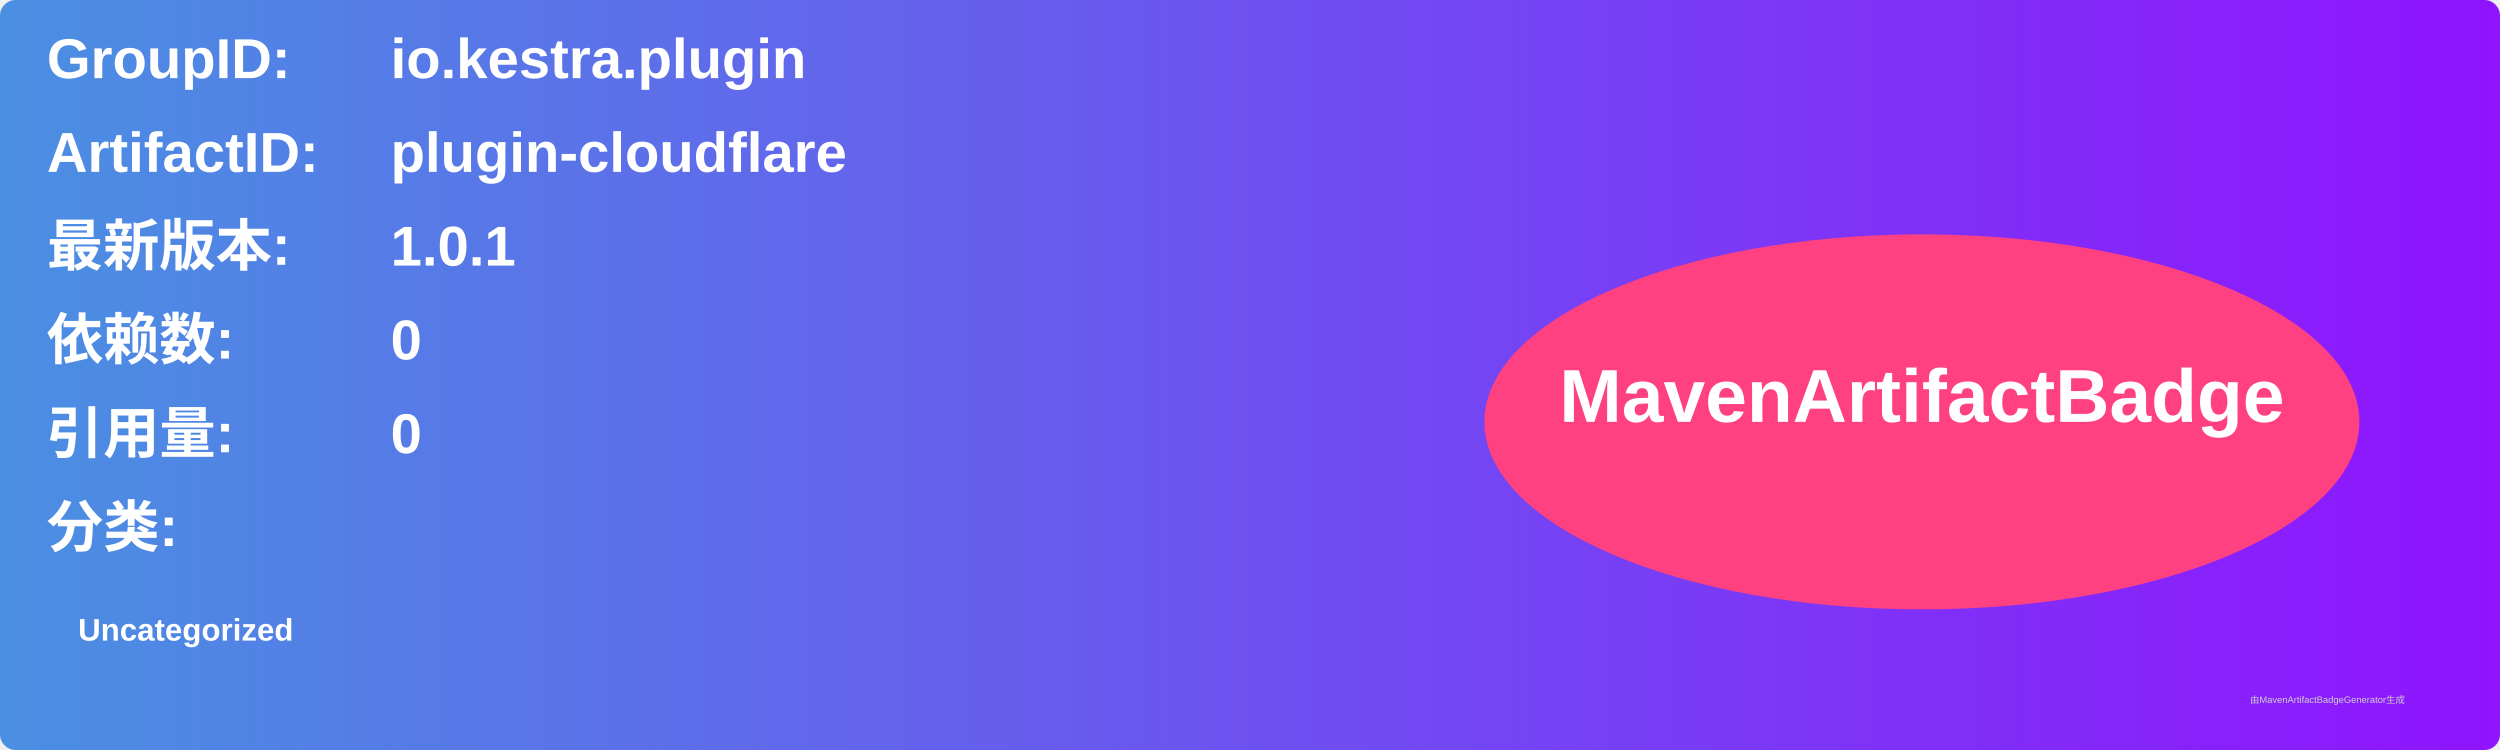
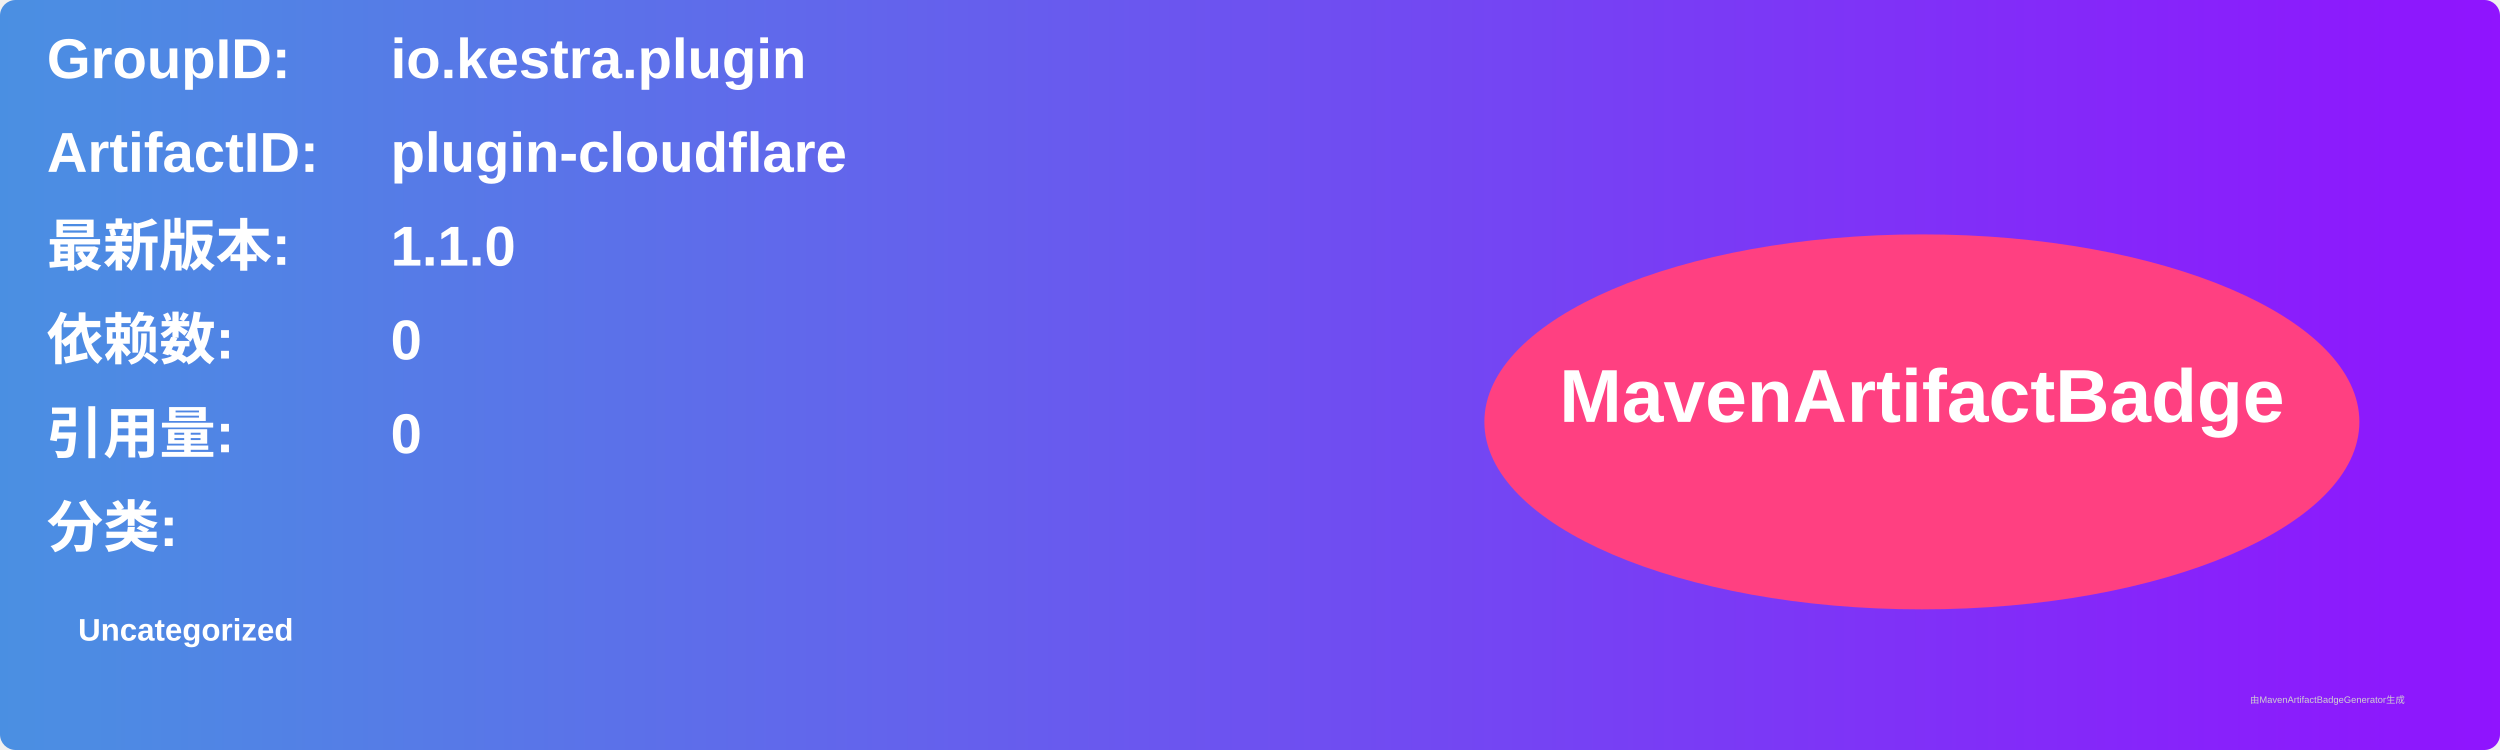
<svg xmlns="http://www.w3.org/2000/svg" width="800" height="240" viewBox="0 0 800 240">
  <linearGradient id="grad" x1="0%" y1="0%" x2="100%" y2="0%">
    <stop offset="0%" stop-color="#4a90e2" />
    <stop offset="100%" stop-color="#9013fe" />
  </linearGradient>
  <rect width="100%" height="100%" rx="5" ry="5" fill="url(#grad)" />
  <g transform="translate(15, 15)">
    <text x="0" y="10" font-family="Arial" font-size="18" fill="white" font-weight="bold" width="260">GroupID:</text>
    <text x="110" y="10" font-family="Arial" font-size="18" fill="white" font-weight="bold" width="460">io.kestra.plugin</text>
    <text x="0" y="40" font-family="Arial" font-size="18" fill="white" font-weight="bold" width="260">ArtifactID:</text>
    <text x="110" y="40" font-family="Arial" font-size="18" fill="white" font-weight="bold" width="460">plugin-cloudflare</text>
    <text x="0" y="70" font-family="Arial" font-size="18" fill="white" font-weight="bold">最新版本:</text>
    <text x="110" y="70" font-family="Arial" font-size="18" fill="white" font-weight="bold">
-       <tspan font-weight="bold">1.0.1</tspan>
+       <tspan font-weight="bold">1.1.0</tspan>
    </text>
    <text x="0" y="100" font-family="Arial" font-size="18" fill="white" font-weight="bold">依赖数: </text>
    <text x="110" y="100" font-family="Arial" font-size="18" fill="white">
      <tspan font-weight="bold">0</tspan>
    </text>
    <text x="0" y="130" font-family="Arial" font-size="18" fill="white" font-weight="bold">引用量: </text>
    <text x="110" y="130" font-family="Arial" font-size="18" fill="white">
      <tspan font-weight="bold">0</tspan>
    </text>
    <text x="0" y="160" font-family="Arial" font-size="18" fill="white" font-weight="bold">分类:</text>
    <text x="10" y="190" font-family="Arial" font-size="10" fill="white">
      <tspan font-weight="bold">Uncategorized</tspan>
    </text>
    <ellipse cx="600" cy="120" rx="140" ry="60" fill="#ff4081" />
    <text x="600" y="120" text-anchor="middle" font-family="Arial" font-size="24" fill="white" font-weight="bold">MavenArtifactBadge</text>
  </g>
  <text x="720" y="225" font-family="Arial" font-size="3" fill="#d0d0d0">由MavenArtifactBadgeGenerator生成</text>
</svg>
